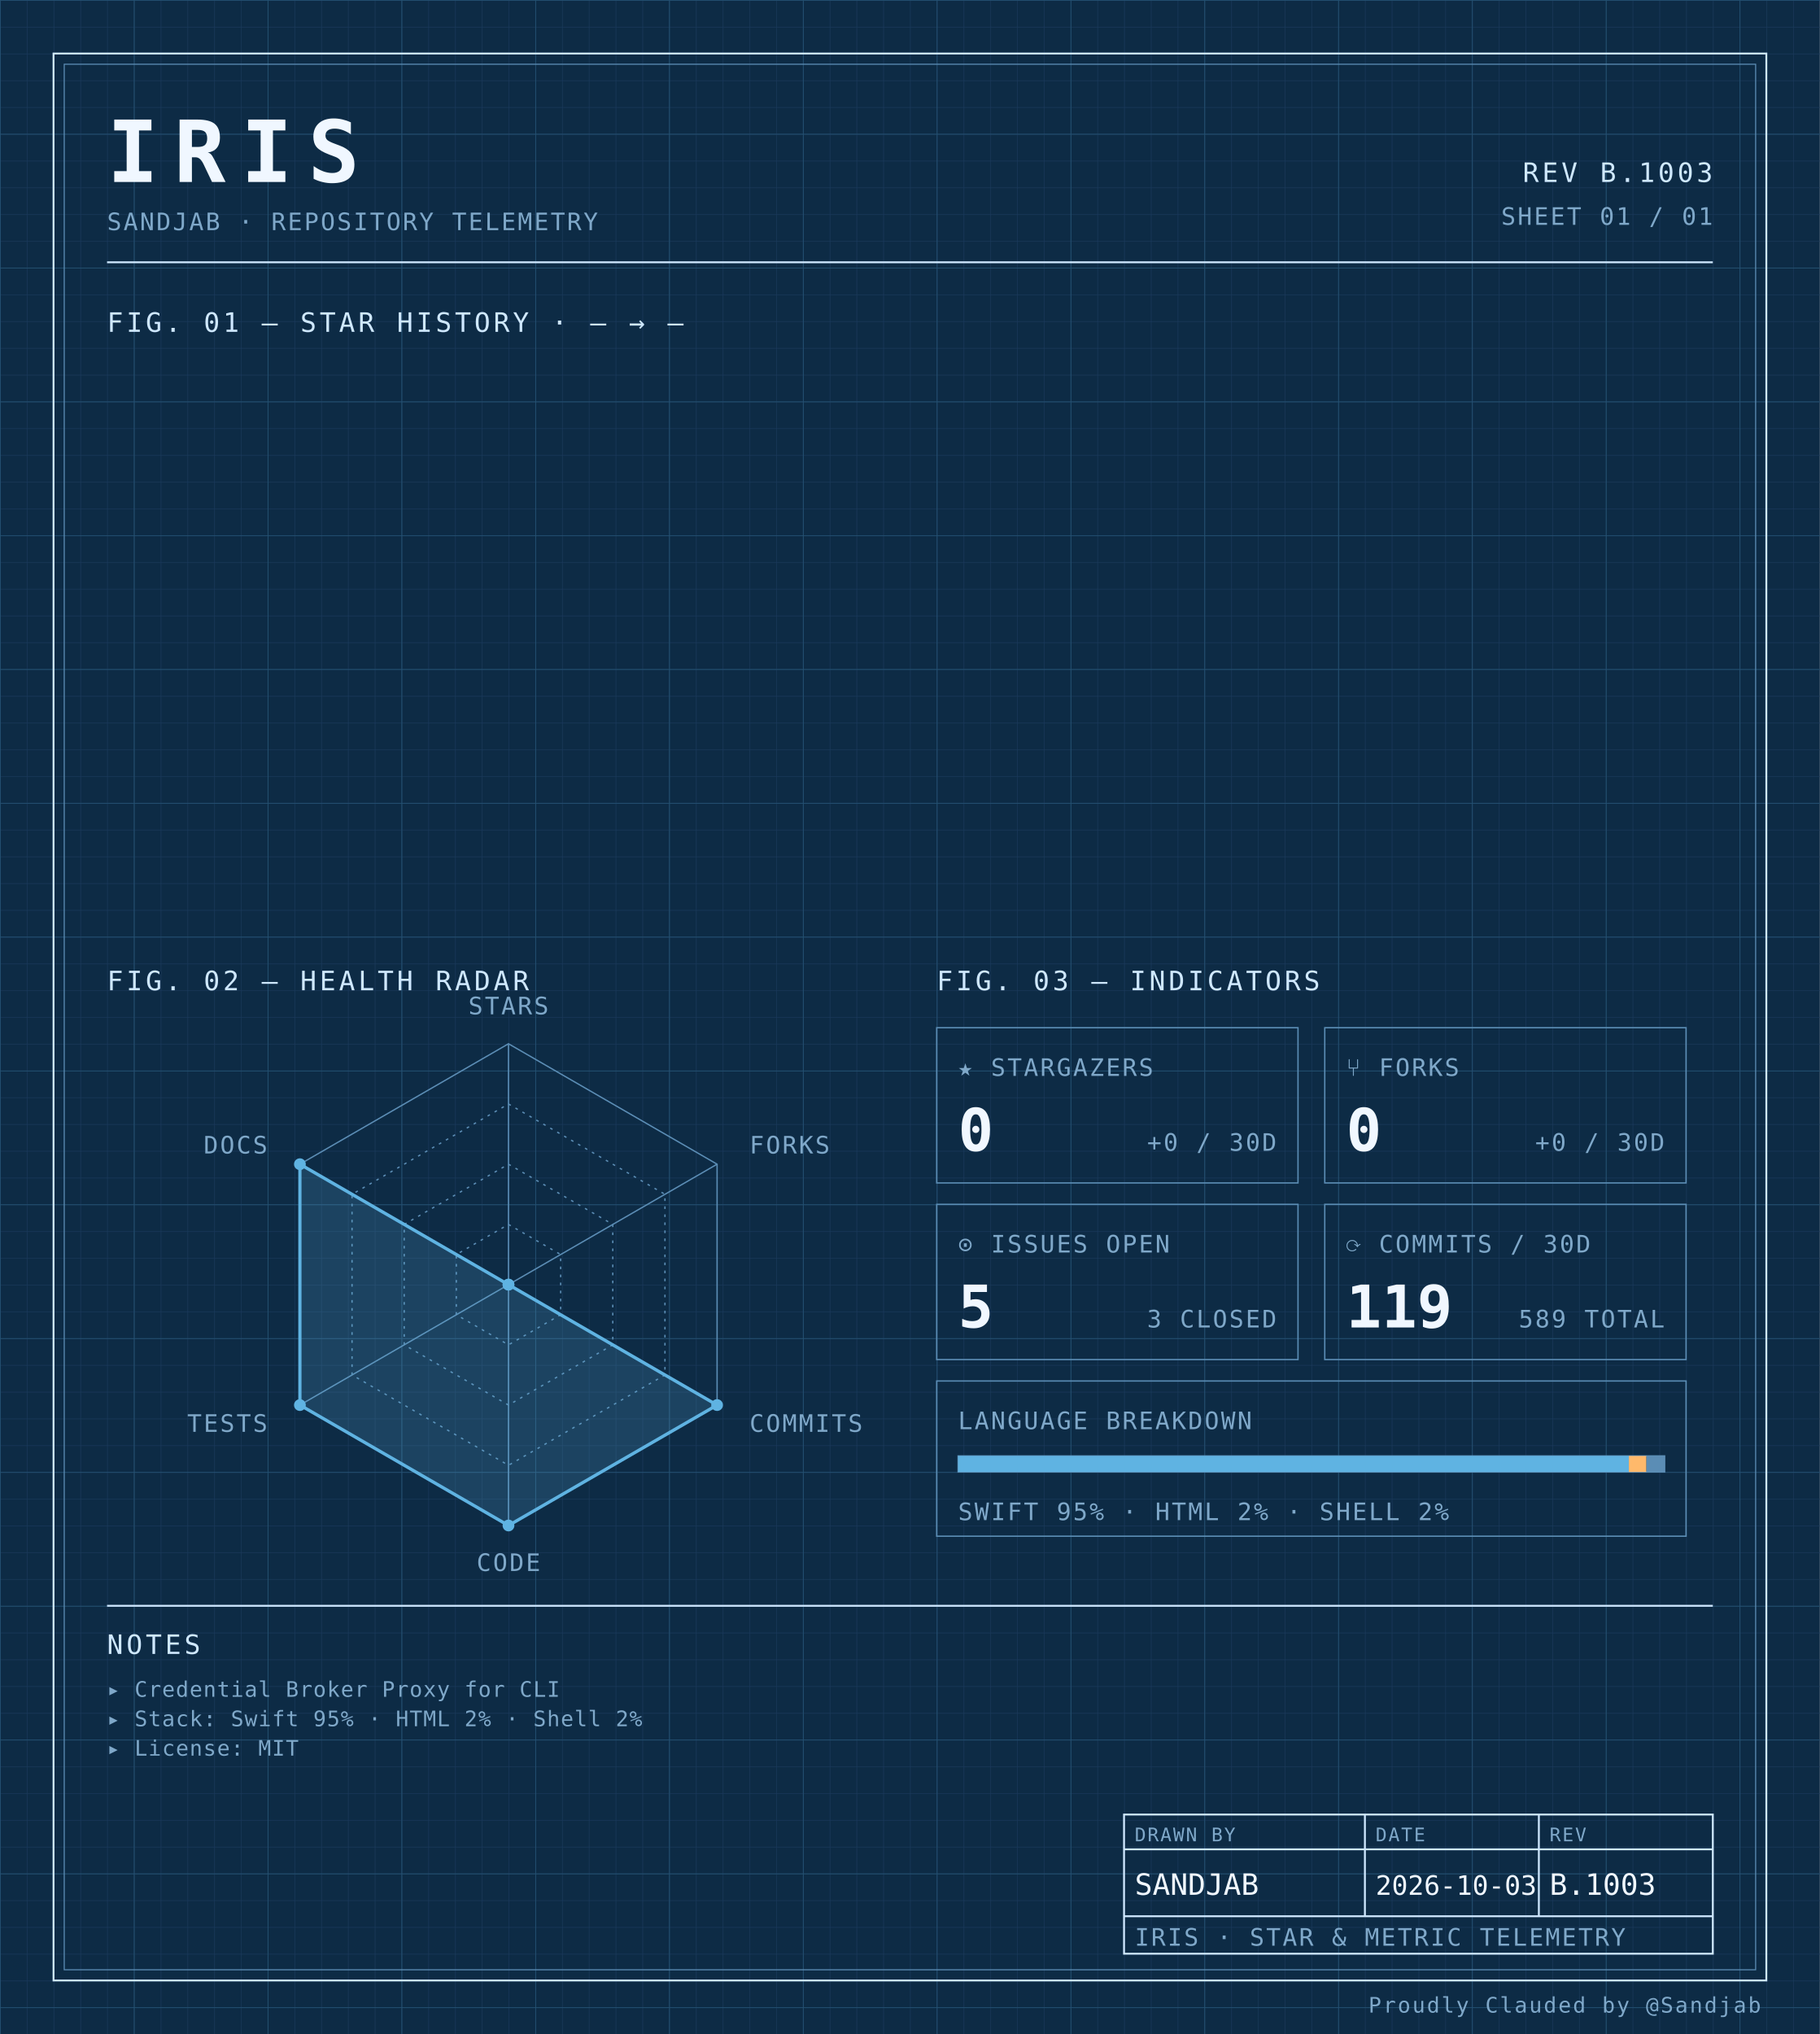
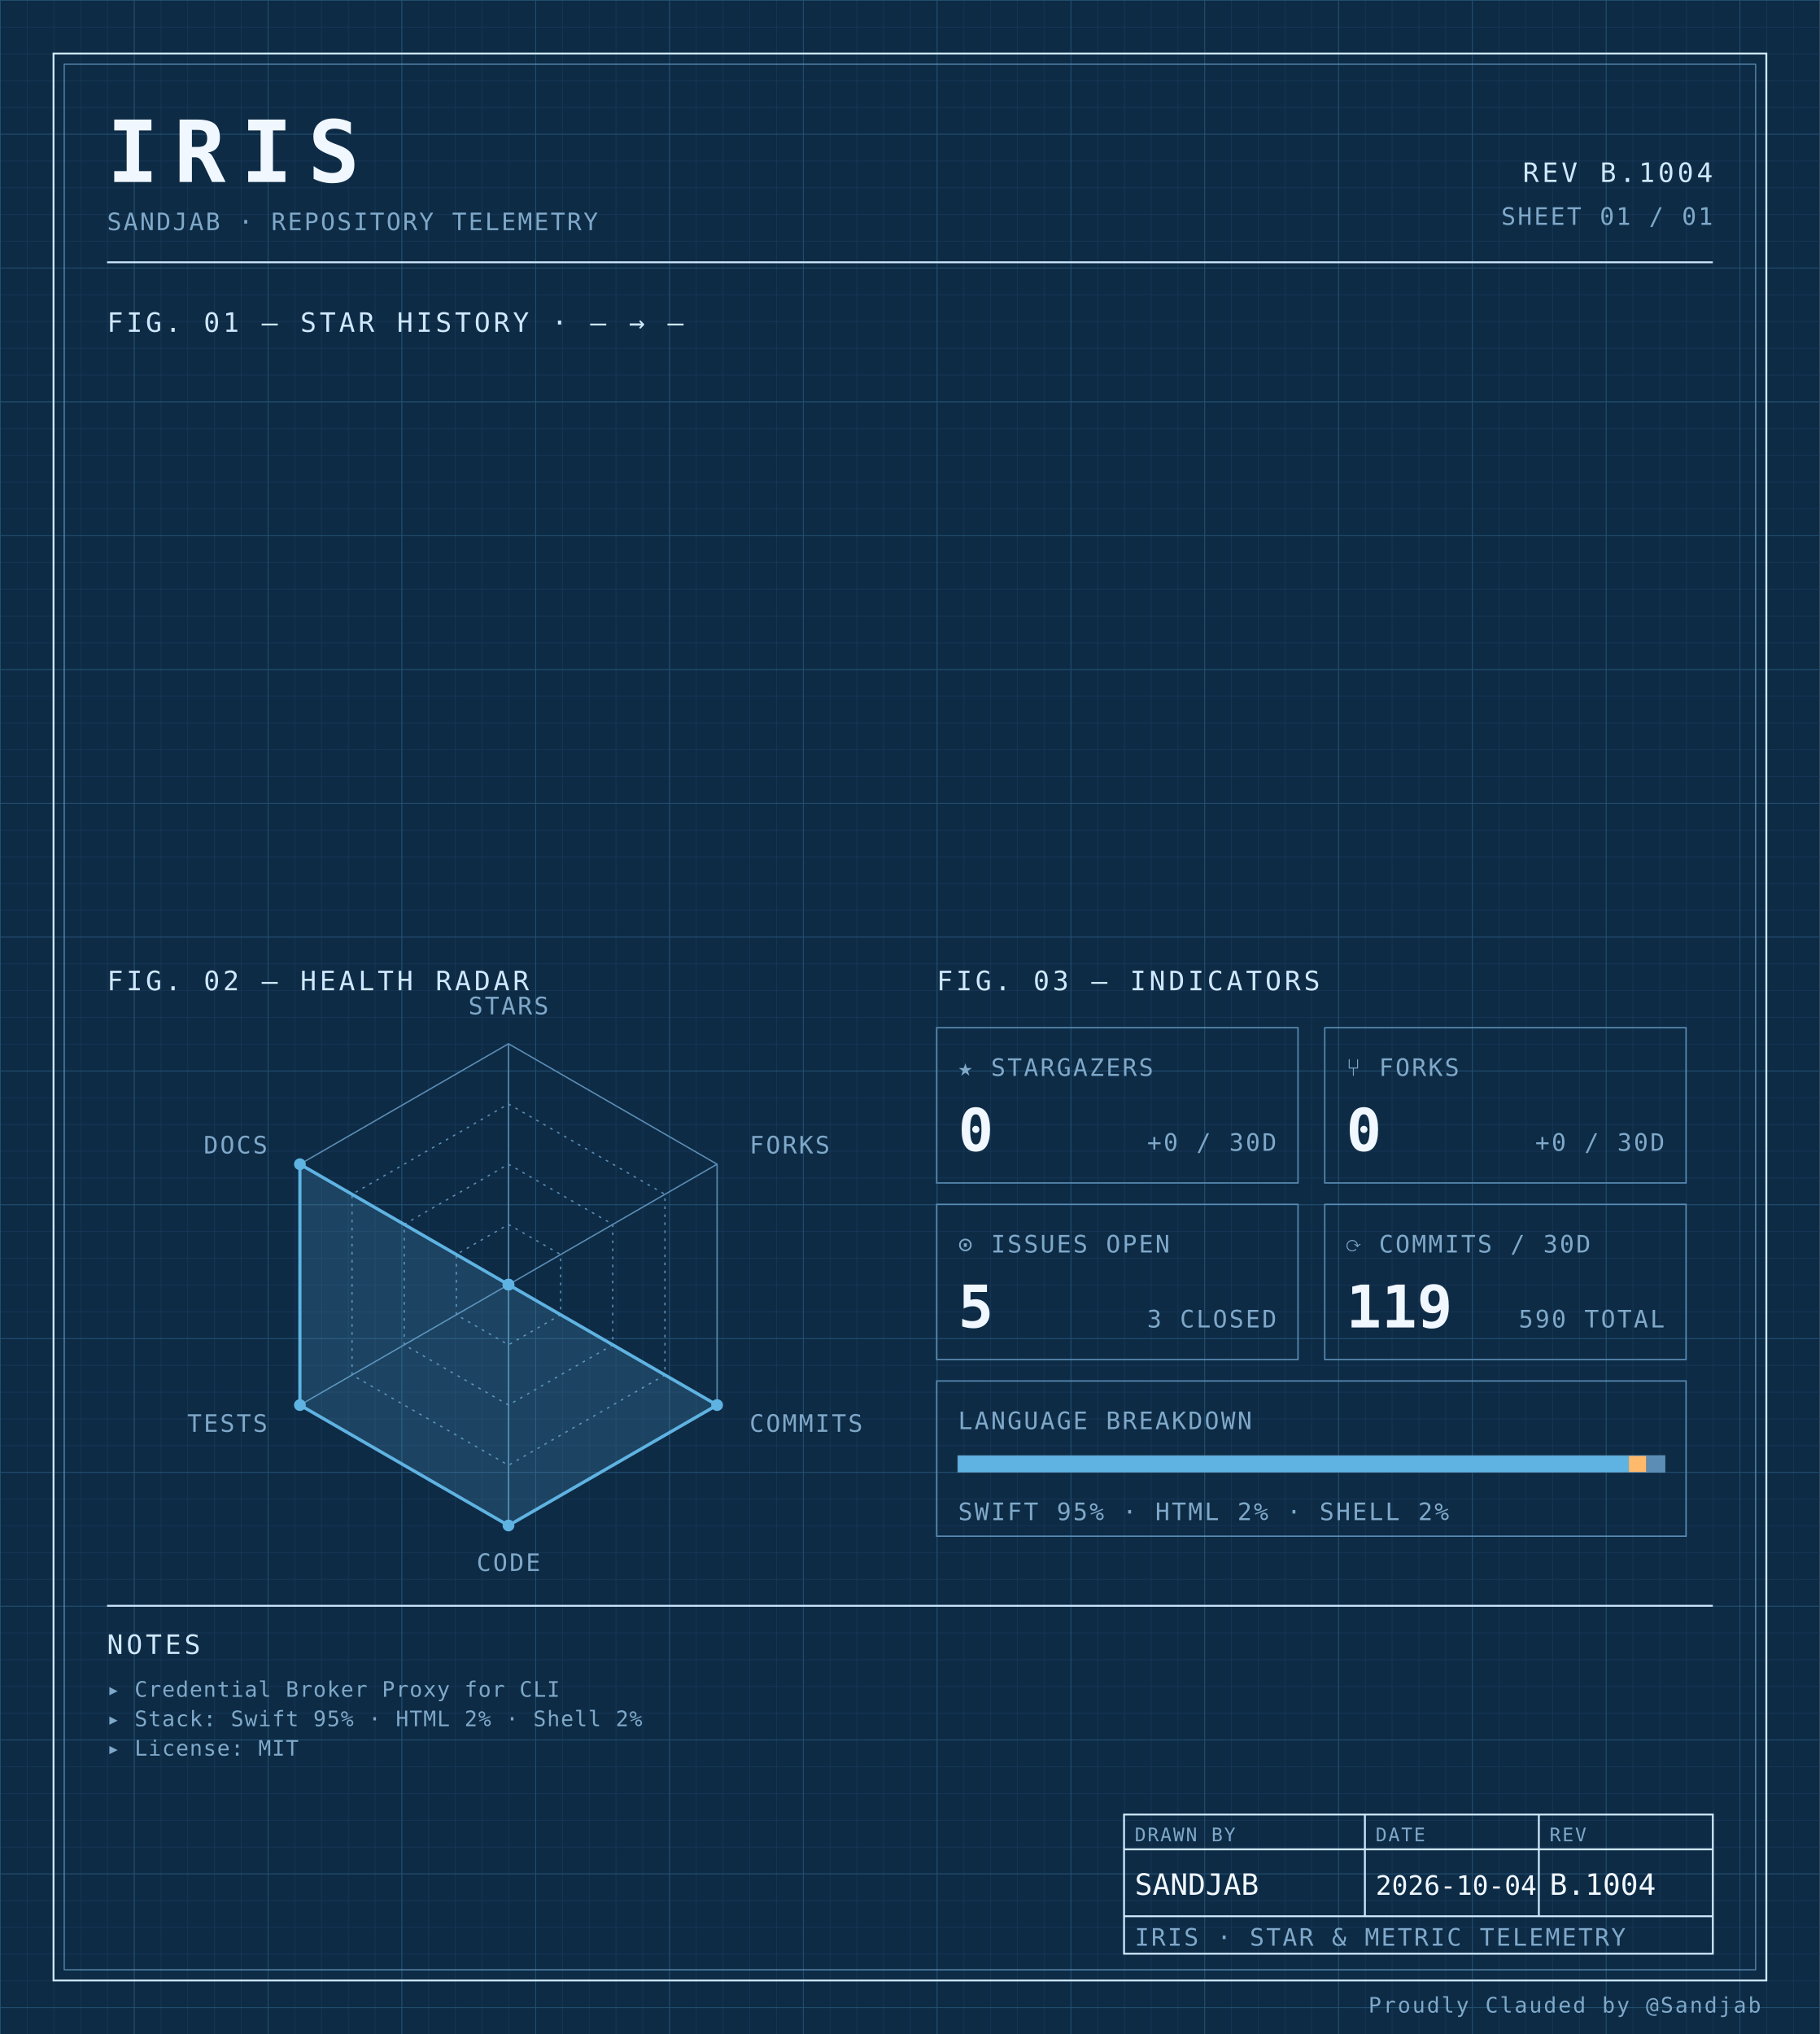
<svg xmlns="http://www.w3.org/2000/svg" width="100%" viewBox="0 0 680 760" role="img">
  <defs>
    <pattern id="grid-fine" width="10" height="10" patternUnits="userSpaceOnUse">
      <path d="M10 0H0V10" fill="none" stroke="#1a3a5c" stroke-width="0.4" />
    </pattern>
    <pattern id="grid-major" width="50" height="50" patternUnits="userSpaceOnUse">
      <path d="M50 0H0V50" fill="none" stroke="#245273" stroke-width="0.5" />
    </pattern>
  </defs>
  <rect x="0" y="0" width="680" height="760" fill="#0d2b45" />
  <rect x="0" y="0" width="680" height="760" fill="url(#grid-fine)" />
  <rect x="0" y="0" width="680" height="760" fill="url(#grid-major)" />
  <rect x="20" y="20" width="640" height="720" fill="none" stroke="#cfe8ff" stroke-width="0.7" />
  <rect x="24" y="24" width="632" height="712" fill="none" stroke="#5b8db5" stroke-width="0.4" />
  <text x="40" y="68" font-family="ui-monospace, 'SF Mono', 'JetBrains Mono', 'Cascadia Code', Consolas, monospace" font-size="32" font-weight="700" fill="#f0f7ff" text-anchor="start" letter-spacing="0.18em">IRIS</text>
  <text x="40" y="86" font-family="ui-monospace, 'SF Mono', 'JetBrains Mono', 'Cascadia Code', Consolas, monospace" font-size="9" font-weight="400" fill="#7fa8c9" text-anchor="start" letter-spacing="0.08em">SANDJAB · REPOSITORY TELEMETRY</text>
-   <text x="640" y="68" font-family="ui-monospace, 'SF Mono', 'JetBrains Mono', 'Cascadia Code', Consolas, monospace" font-size="10" font-weight="400" fill="#cfe8ff" text-anchor="end" letter-spacing="0.12em">REV B.1003</text>
+   <text x="640" y="68" font-family="ui-monospace, 'SF Mono', 'JetBrains Mono', 'Cascadia Code', Consolas, monospace" font-size="10" font-weight="400" fill="#cfe8ff" text-anchor="end" letter-spacing="0.12em">REV B.1004</text>
  <text x="640" y="84" font-family="ui-monospace, 'SF Mono', 'JetBrains Mono', 'Cascadia Code', Consolas, monospace" font-size="9" font-weight="400" fill="#7fa8c9" text-anchor="end" letter-spacing="0.08em">SHEET 01 / 01</text>
  <line x1="40" y1="98" x2="640" y2="98" stroke="#cfe8ff" stroke-width="0.7" />
  <text x="40" y="124" font-family="ui-monospace, 'SF Mono', 'JetBrains Mono', 'Cascadia Code', Consolas, monospace" font-size="10" font-weight="400" fill="#cfe8ff" text-anchor="start" letter-spacing="0.12em">FIG. 01 — STAR HISTORY · — → —</text>
  <text x="40" y="370" font-family="ui-monospace, 'SF Mono', 'JetBrains Mono', 'Cascadia Code', Consolas, monospace" font-size="10" font-weight="400" fill="#cfe8ff" text-anchor="start" letter-spacing="0.12em">FIG. 02 — HEALTH RADAR</text>
  <g transform="translate(190 480)">
    <polygon points="0.00,-90.00 77.94,-45.00 77.94,45.00 0.00,90.00 -77.94,45.00 -77.94,-45.00" fill="none" stroke="#5b8db5" stroke-width="0.5" />
    <polygon points="0.00,-67.50 58.46,-33.75 58.46,33.75 0.00,67.50 -58.46,33.75 -58.46,-33.75" fill="none" stroke="#5b8db5" stroke-width="0.5" stroke-dasharray="1,2" />
    <polygon points="0.00,-45.00 38.97,-22.50 38.97,22.50 0.00,45.00 -38.97,22.50 -38.97,-22.50" fill="none" stroke="#5b8db5" stroke-width="0.5" stroke-dasharray="1,2" />
    <polygon points="0.00,-22.50 19.49,-11.25 19.49,11.25 0.00,22.50 -19.49,11.25 -19.49,-11.25" fill="none" stroke="#5b8db5" stroke-width="0.5" stroke-dasharray="1,2" />
    <line x1="0" y1="0" x2="0.00" y2="-90.00" stroke="#5b8db5" stroke-width="0.5" />
    <line x1="0" y1="0" x2="77.94" y2="-45.00" stroke="#5b8db5" stroke-width="0.5" />
    <line x1="0" y1="0" x2="77.94" y2="45.00" stroke="#5b8db5" stroke-width="0.5" />
    <line x1="0" y1="0" x2="0.00" y2="90.00" stroke="#5b8db5" stroke-width="0.5" />
    <line x1="0" y1="0" x2="-77.94" y2="45.00" stroke="#5b8db5" stroke-width="0.5" />
    <line x1="0" y1="0" x2="-77.94" y2="-45.00" stroke="#5b8db5" stroke-width="0.5" />
    <polygon points="0.00,0.00 0.00,0.00 77.94,45.00 0.00,90.00 -77.94,45.00 -77.94,-45.00" fill="#5fb3e2" fill-opacity="0.18" stroke="#5fb3e2" stroke-width="1.2" />
    <circle cx="0.00" cy="0.00" r="2.2" fill="#5fb3e2" />
    <circle cx="0.00" cy="0.00" r="2.2" fill="#5fb3e2" />
    <circle cx="77.94" cy="45.00" r="2.2" fill="#5fb3e2" />
    <circle cx="0.00" cy="90.00" r="2.2" fill="#5fb3e2" />
    <circle cx="-77.94" cy="45.00" r="2.2" fill="#5fb3e2" />
    <circle cx="-77.94" cy="-45.00" r="2.2" fill="#5fb3e2" />
    <text x="6.3681633555662356e-15" y="-101" font-family="ui-monospace, 'SF Mono', 'JetBrains Mono', 'Cascadia Code', Consolas, monospace" font-size="9" font-weight="400" fill="#7fa8c9" text-anchor="middle" letter-spacing="0.08em">STARS</text>
    <text x="90.067" y="-49" font-family="ui-monospace, 'SF Mono', 'JetBrains Mono', 'Cascadia Code', Consolas, monospace" font-size="9" font-weight="400" fill="#7fa8c9" text-anchor="start" letter-spacing="0.08em">FORKS</text>
    <text x="90.067" y="55" font-family="ui-monospace, 'SF Mono', 'JetBrains Mono', 'Cascadia Code', Consolas, monospace" font-size="9" font-weight="400" fill="#7fa8c9" text-anchor="start" letter-spacing="0.08em">COMMITS</text>
    <text x="6.3681633555662356e-15" y="107" font-family="ui-monospace, 'SF Mono', 'JetBrains Mono', 'Cascadia Code', Consolas, monospace" font-size="9" font-weight="400" fill="#7fa8c9" text-anchor="middle" letter-spacing="0.08em">CODE</text>
    <text x="-90.067" y="55" font-family="ui-monospace, 'SF Mono', 'JetBrains Mono', 'Cascadia Code', Consolas, monospace" font-size="9" font-weight="400" fill="#7fa8c9" text-anchor="end" letter-spacing="0.08em">TESTS</text>
    <text x="-90.067" y="-49" font-family="ui-monospace, 'SF Mono', 'JetBrains Mono', 'Cascadia Code', Consolas, monospace" font-size="9" font-weight="400" fill="#7fa8c9" text-anchor="end" letter-spacing="0.08em">DOCS</text>
  </g>
  <text x="350" y="370" font-family="ui-monospace, 'SF Mono', 'JetBrains Mono', 'Cascadia Code', Consolas, monospace" font-size="10" font-weight="400" fill="#cfe8ff" text-anchor="start" letter-spacing="0.12em">FIG. 03 — INDICATORS</text>
  <rect x="350" y="384" width="135" height="58" fill="none" stroke="#5b8db5" stroke-width="0.5" />
  <text x="358" y="402" font-family="ui-monospace, 'SF Mono', 'JetBrains Mono', 'Cascadia Code', Consolas, monospace" font-size="9" font-weight="400" fill="#7fa8c9" text-anchor="start" letter-spacing="0.08em">★ STARGAZERS</text>
  <text x="358" y="430" font-family="ui-monospace, 'SF Mono', 'JetBrains Mono', 'Cascadia Code', Consolas, monospace" font-size="22" font-weight="700" fill="#f0f7ff" text-anchor="start" letter-spacing="normal">0</text>
  <text x="477" y="430" font-family="ui-monospace, 'SF Mono', 'JetBrains Mono', 'Cascadia Code', Consolas, monospace" font-size="9" font-weight="400" fill="#7fa8c9" text-anchor="end" letter-spacing="0.08em">+0 / 30D</text>
  <rect x="495" y="384" width="135" height="58" fill="none" stroke="#5b8db5" stroke-width="0.5" />
  <text x="503" y="402" font-family="ui-monospace, 'SF Mono', 'JetBrains Mono', 'Cascadia Code', Consolas, monospace" font-size="9" font-weight="400" fill="#7fa8c9" text-anchor="start" letter-spacing="0.08em">⑂ FORKS</text>
  <text x="503" y="430" font-family="ui-monospace, 'SF Mono', 'JetBrains Mono', 'Cascadia Code', Consolas, monospace" font-size="22" font-weight="700" fill="#f0f7ff" text-anchor="start" letter-spacing="normal">0</text>
  <text x="622" y="430" font-family="ui-monospace, 'SF Mono', 'JetBrains Mono', 'Cascadia Code', Consolas, monospace" font-size="9" font-weight="400" fill="#7fa8c9" text-anchor="end" letter-spacing="0.08em">+0 / 30D</text>
  <rect x="350" y="450" width="135" height="58" fill="none" stroke="#5b8db5" stroke-width="0.5" />
  <text x="358" y="468" font-family="ui-monospace, 'SF Mono', 'JetBrains Mono', 'Cascadia Code', Consolas, monospace" font-size="9" font-weight="400" fill="#7fa8c9" text-anchor="start" letter-spacing="0.08em">⊙ ISSUES OPEN</text>
  <text x="358" y="496" font-family="ui-monospace, 'SF Mono', 'JetBrains Mono', 'Cascadia Code', Consolas, monospace" font-size="22" font-weight="700" fill="#f0f7ff" text-anchor="start" letter-spacing="normal">5</text>
  <text x="477" y="496" font-family="ui-monospace, 'SF Mono', 'JetBrains Mono', 'Cascadia Code', Consolas, monospace" font-size="9" font-weight="400" fill="#7fa8c9" text-anchor="end" letter-spacing="0.08em">3 CLOSED</text>
  <rect x="495" y="450" width="135" height="58" fill="none" stroke="#5b8db5" stroke-width="0.5" />
  <text x="503" y="468" font-family="ui-monospace, 'SF Mono', 'JetBrains Mono', 'Cascadia Code', Consolas, monospace" font-size="9" font-weight="400" fill="#7fa8c9" text-anchor="start" letter-spacing="0.08em">⟳ COMMITS / 30D</text>
  <text x="503" y="496" font-family="ui-monospace, 'SF Mono', 'JetBrains Mono', 'Cascadia Code', Consolas, monospace" font-size="22" font-weight="700" fill="#f0f7ff" text-anchor="start" letter-spacing="normal">119</text>
-   <text x="622" y="496" font-family="ui-monospace, 'SF Mono', 'JetBrains Mono', 'Cascadia Code', Consolas, monospace" font-size="9" font-weight="400" fill="#7fa8c9" text-anchor="end" letter-spacing="0.08em">589 TOTAL</text>
+   <text x="622" y="496" font-family="ui-monospace, 'SF Mono', 'JetBrains Mono', 'Cascadia Code', Consolas, monospace" font-size="9" font-weight="400" fill="#7fa8c9" text-anchor="end" letter-spacing="0.08em">590 TOTAL</text>
  <rect x="350" y="516" width="280" height="58" fill="none" stroke="#5b8db5" stroke-width="0.5" />
  <text x="358" y="534" font-family="ui-monospace, 'SF Mono', 'JetBrains Mono', 'Cascadia Code', Consolas, monospace" font-size="9" font-weight="400" fill="#7fa8c9" text-anchor="start" letter-spacing="0.08em">LANGUAGE BREAKDOWN</text>
  <rect x="358" y="544" width="264" height="6" fill="none" stroke="#5b8db5" stroke-width="0.5" />
  <rect x="358" y="544" width="250.62" height="6" fill="#5fb3e2" />
  <rect x="608.623" y="544" width="6.57" height="6" fill="#ffb96b" />
  <rect x="615.192" y="544" width="6.81" height="6" fill="#5b8db5" />
  <text x="358" y="568" font-family="ui-monospace, 'SF Mono', 'JetBrains Mono', 'Cascadia Code', Consolas, monospace" font-size="9" font-weight="400" fill="#7fa8c9" text-anchor="start" letter-spacing="0.08em">SWIFT 95% · HTML 2% · SHELL 2%</text>
  <line x1="40" y1="600" x2="640" y2="600" stroke="#cfe8ff" stroke-width="0.7" />
  <text x="40" y="618" font-family="ui-monospace, 'SF Mono', 'JetBrains Mono', 'Cascadia Code', Consolas, monospace" font-size="10" font-weight="400" fill="#cfe8ff" text-anchor="start" letter-spacing="0.12em">NOTES</text>
  <text x="40" y="634" font-family="ui-monospace, 'SF Mono', 'JetBrains Mono', 'Cascadia Code', Consolas, monospace" font-size="8" font-weight="400" fill="#7fa8c9" text-anchor="start" letter-spacing="0.04em">▸ Credential Broker Proxy for CLI</text>
  <text x="40" y="645" font-family="ui-monospace, 'SF Mono', 'JetBrains Mono', 'Cascadia Code', Consolas, monospace" font-size="8" font-weight="400" fill="#7fa8c9" text-anchor="start" letter-spacing="0.04em">▸ Stack: Swift 95% · HTML 2% · Shell 2%</text>
  <text x="40" y="656" font-family="ui-monospace, 'SF Mono', 'JetBrains Mono', 'Cascadia Code', Consolas, monospace" font-size="8" font-weight="400" fill="#7fa8c9" text-anchor="start" letter-spacing="0.04em">▸ License: MIT</text>
  <rect x="420" y="678" width="220" height="52" fill="none" stroke="#cfe8ff" stroke-width="0.7" />
  <line x1="420" y1="691" x2="640" y2="691" stroke="#cfe8ff" stroke-width="0.7" />
  <line x1="420" y1="716" x2="640" y2="716" stroke="#cfe8ff" stroke-width="0.7" />
  <line x1="510" y1="678" x2="510" y2="716" stroke="#cfe8ff" stroke-width="0.7" />
  <line x1="575" y1="678" x2="575" y2="716" stroke="#cfe8ff" stroke-width="0.7" />
  <text x="424" y="688" font-family="ui-monospace, 'SF Mono', 'JetBrains Mono', 'Cascadia Code', Consolas, monospace" font-size="7" font-weight="400" fill="#7fa8c9" text-anchor="start" letter-spacing="0.08em">DRAWN BY</text>
  <text x="514" y="688" font-family="ui-monospace, 'SF Mono', 'JetBrains Mono', 'Cascadia Code', Consolas, monospace" font-size="7" font-weight="400" fill="#7fa8c9" text-anchor="start" letter-spacing="0.08em">DATE</text>
  <text x="579" y="688" font-family="ui-monospace, 'SF Mono', 'JetBrains Mono', 'Cascadia Code', Consolas, monospace" font-size="7" font-weight="400" fill="#7fa8c9" text-anchor="start" letter-spacing="0.08em">REV</text>
  <text x="424" y="708" font-family="ui-monospace, 'SF Mono', 'JetBrains Mono', 'Cascadia Code', Consolas, monospace" font-size="11" font-weight="400" fill="#f0f7ff" text-anchor="start" letter-spacing="normal">SANDJAB</text>
-   <text x="514" y="708" font-family="ui-monospace, 'SF Mono', 'JetBrains Mono', 'Cascadia Code', Consolas, monospace" font-size="10" font-weight="400" fill="#f0f7ff" text-anchor="start" letter-spacing="normal">2026-10-03</text>
-   <text x="579" y="708" font-family="ui-monospace, 'SF Mono', 'JetBrains Mono', 'Cascadia Code', Consolas, monospace" font-size="11" font-weight="400" fill="#f0f7ff" text-anchor="start" letter-spacing="normal">B.1003</text>
+   <text x="514" y="708" font-family="ui-monospace, 'SF Mono', 'JetBrains Mono', 'Cascadia Code', Consolas, monospace" font-size="10" font-weight="400" fill="#f0f7ff" text-anchor="start" letter-spacing="normal">2026-10-04</text>
+   <text x="579" y="708" font-family="ui-monospace, 'SF Mono', 'JetBrains Mono', 'Cascadia Code', Consolas, monospace" font-size="11" font-weight="400" fill="#f0f7ff" text-anchor="start" letter-spacing="normal">B.1004</text>
  <text x="424" y="727" font-family="ui-monospace, 'SF Mono', 'JetBrains Mono', 'Cascadia Code', Consolas, monospace" font-size="9" font-weight="400" fill="#7fa8c9" text-anchor="start" letter-spacing="0.08em">IRIS · STAR &amp; METRIC TELEMETRY</text>
  <text x="658" y="752" font-family="ui-monospace, 'SF Mono', 'JetBrains Mono', 'Cascadia Code', Consolas, monospace" font-size="8" font-weight="400" fill="#7fa8c9" text-anchor="end" letter-spacing="0.08em">Proudly Clauded by @Sandjab</text>
</svg>
